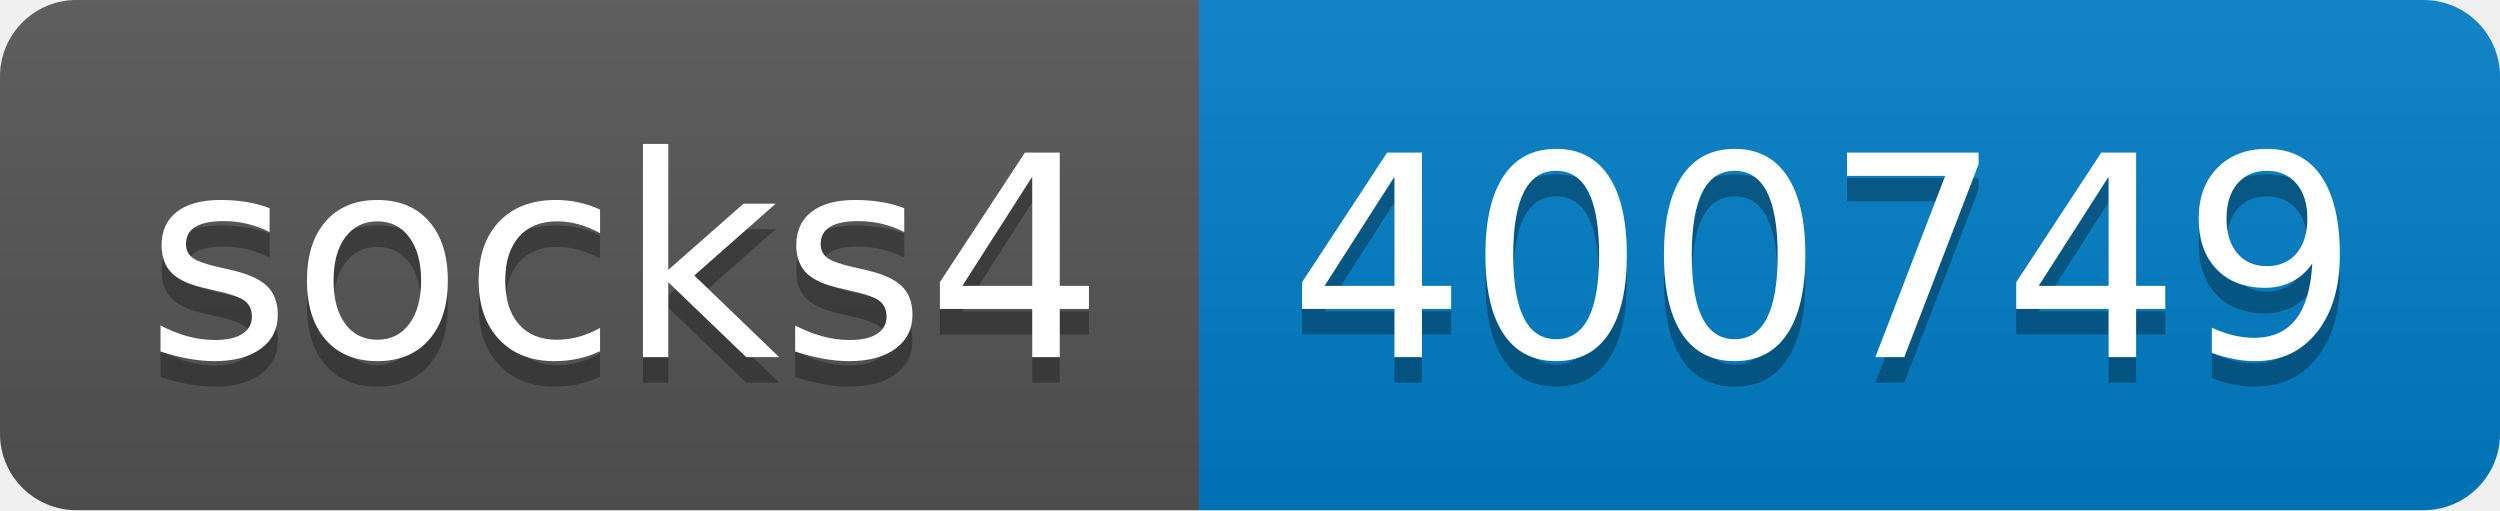
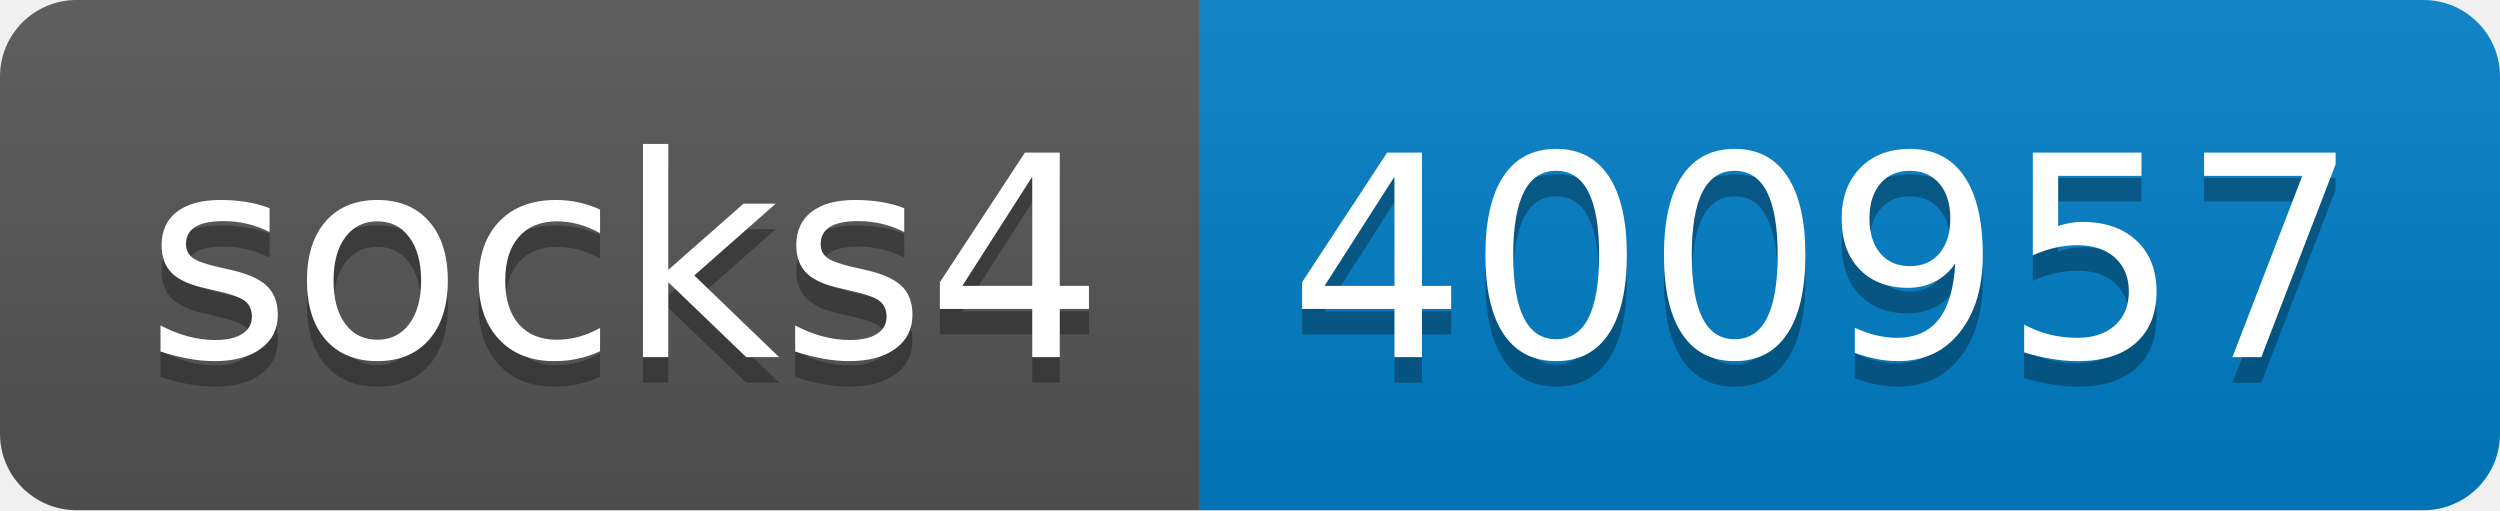
- <svg xmlns="http://www.w3.org/2000/svg" width="98" height="20" role="img" aria-label="socks4: 400749">
+ <svg xmlns="http://www.w3.org/2000/svg" width="98" height="20" role="img" aria-label="socks4: 400957">
  <linearGradient id="s" x2="0" y2="100%">
    <stop offset="0" stop-color="#bbb" stop-opacity=".1" />
    <stop offset="1" stop-opacity=".1" />
  </linearGradient>
  <clipPath id="r">
    <rect width="98" height="20" rx="3" fill="#fff" />
  </clipPath>
  <g clip-path="url(#r)">
    <rect width="47" height="20" fill="#555" />
    <rect x="47" width="51" height="20" fill="#007ec6" />
    <rect width="98" height="20" fill="url(#s)" />
  </g>
  <g fill="#fff" text-anchor="middle" font-family="Verdana,Geneva,DejaVu Sans,sans-serif" text-rendering="geometricPrecision" font-size="110">
    <text aria-hidden="true" x="245" y="150" fill="#010101" fill-opacity=".3" transform="scale(.1)" textLength="370">socks4</text>
    <text x="245" y="140" transform="scale(.1)" fill="#fff" textLength="370">socks4</text>
-     <text aria-hidden="true" x="715" y="150" fill="#010101" fill-opacity=".3" transform="scale(.1)" textLength="410">400749</text>
-     <text x="715" y="140" transform="scale(.1)" fill="#fff" textLength="410">400749</text>
+     <text aria-hidden="true" x="715" y="150" fill="#010101" fill-opacity=".3" transform="scale(.1)" textLength="410">400957</text>
+     <text x="715" y="140" transform="scale(.1)" fill="#fff" textLength="410">400957</text>
  </g>
</svg>
